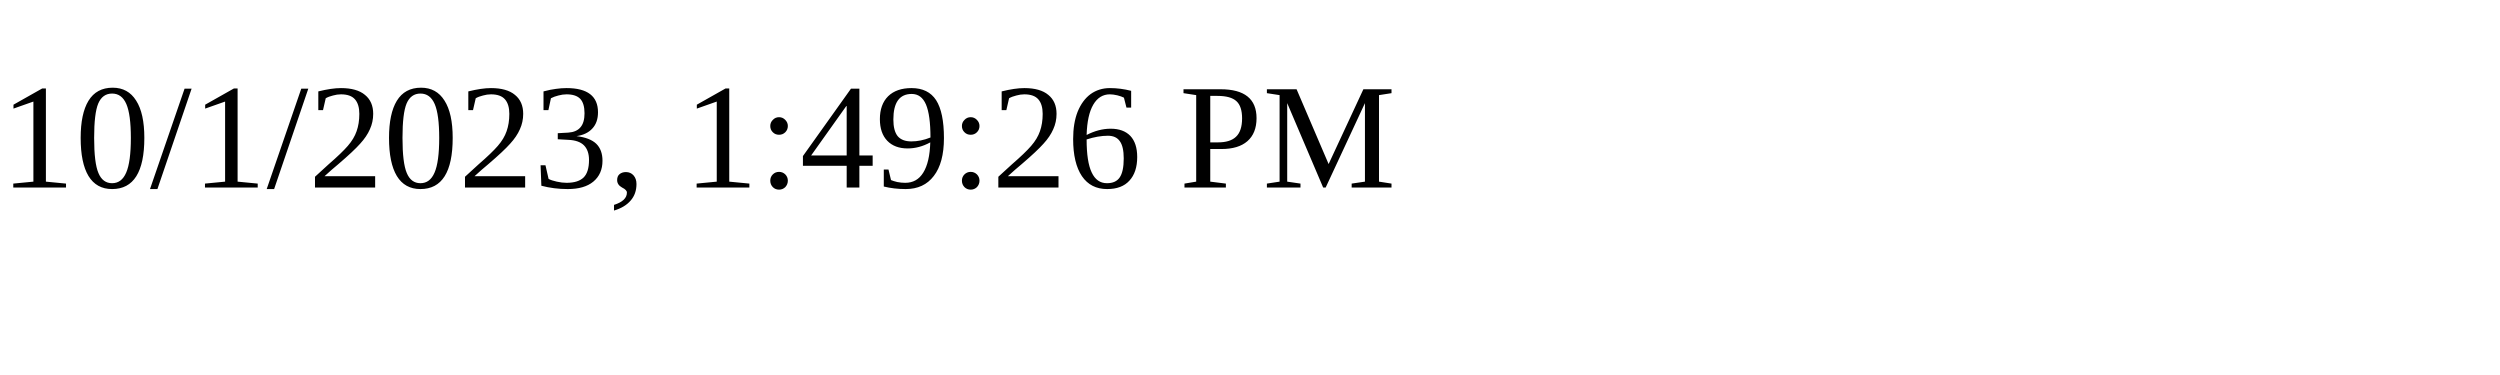
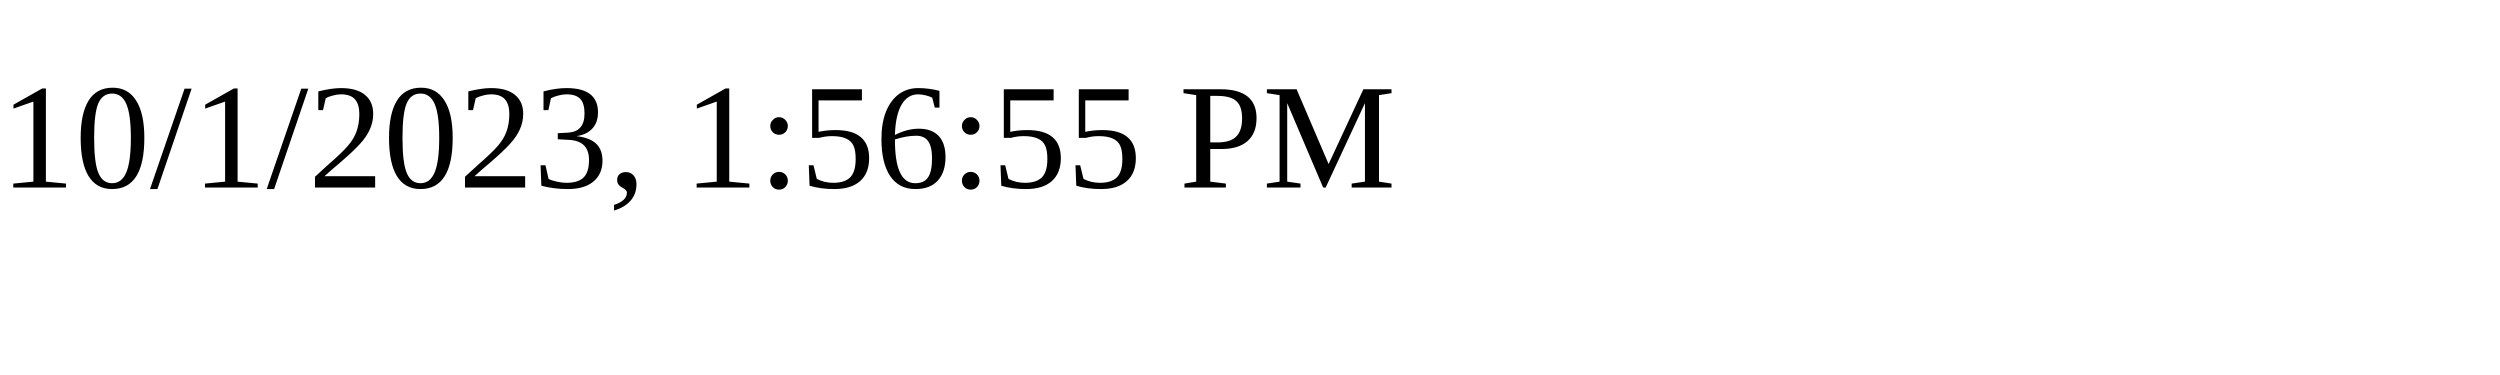
<svg xmlns="http://www.w3.org/2000/svg" height="30" width="200">
-   <text x="0" y="15">10/1/2023, 1:49:26 PM</text>
+   <text x="0" y="15">10/1/2023, 1:56:55 PM</text>
</svg>
